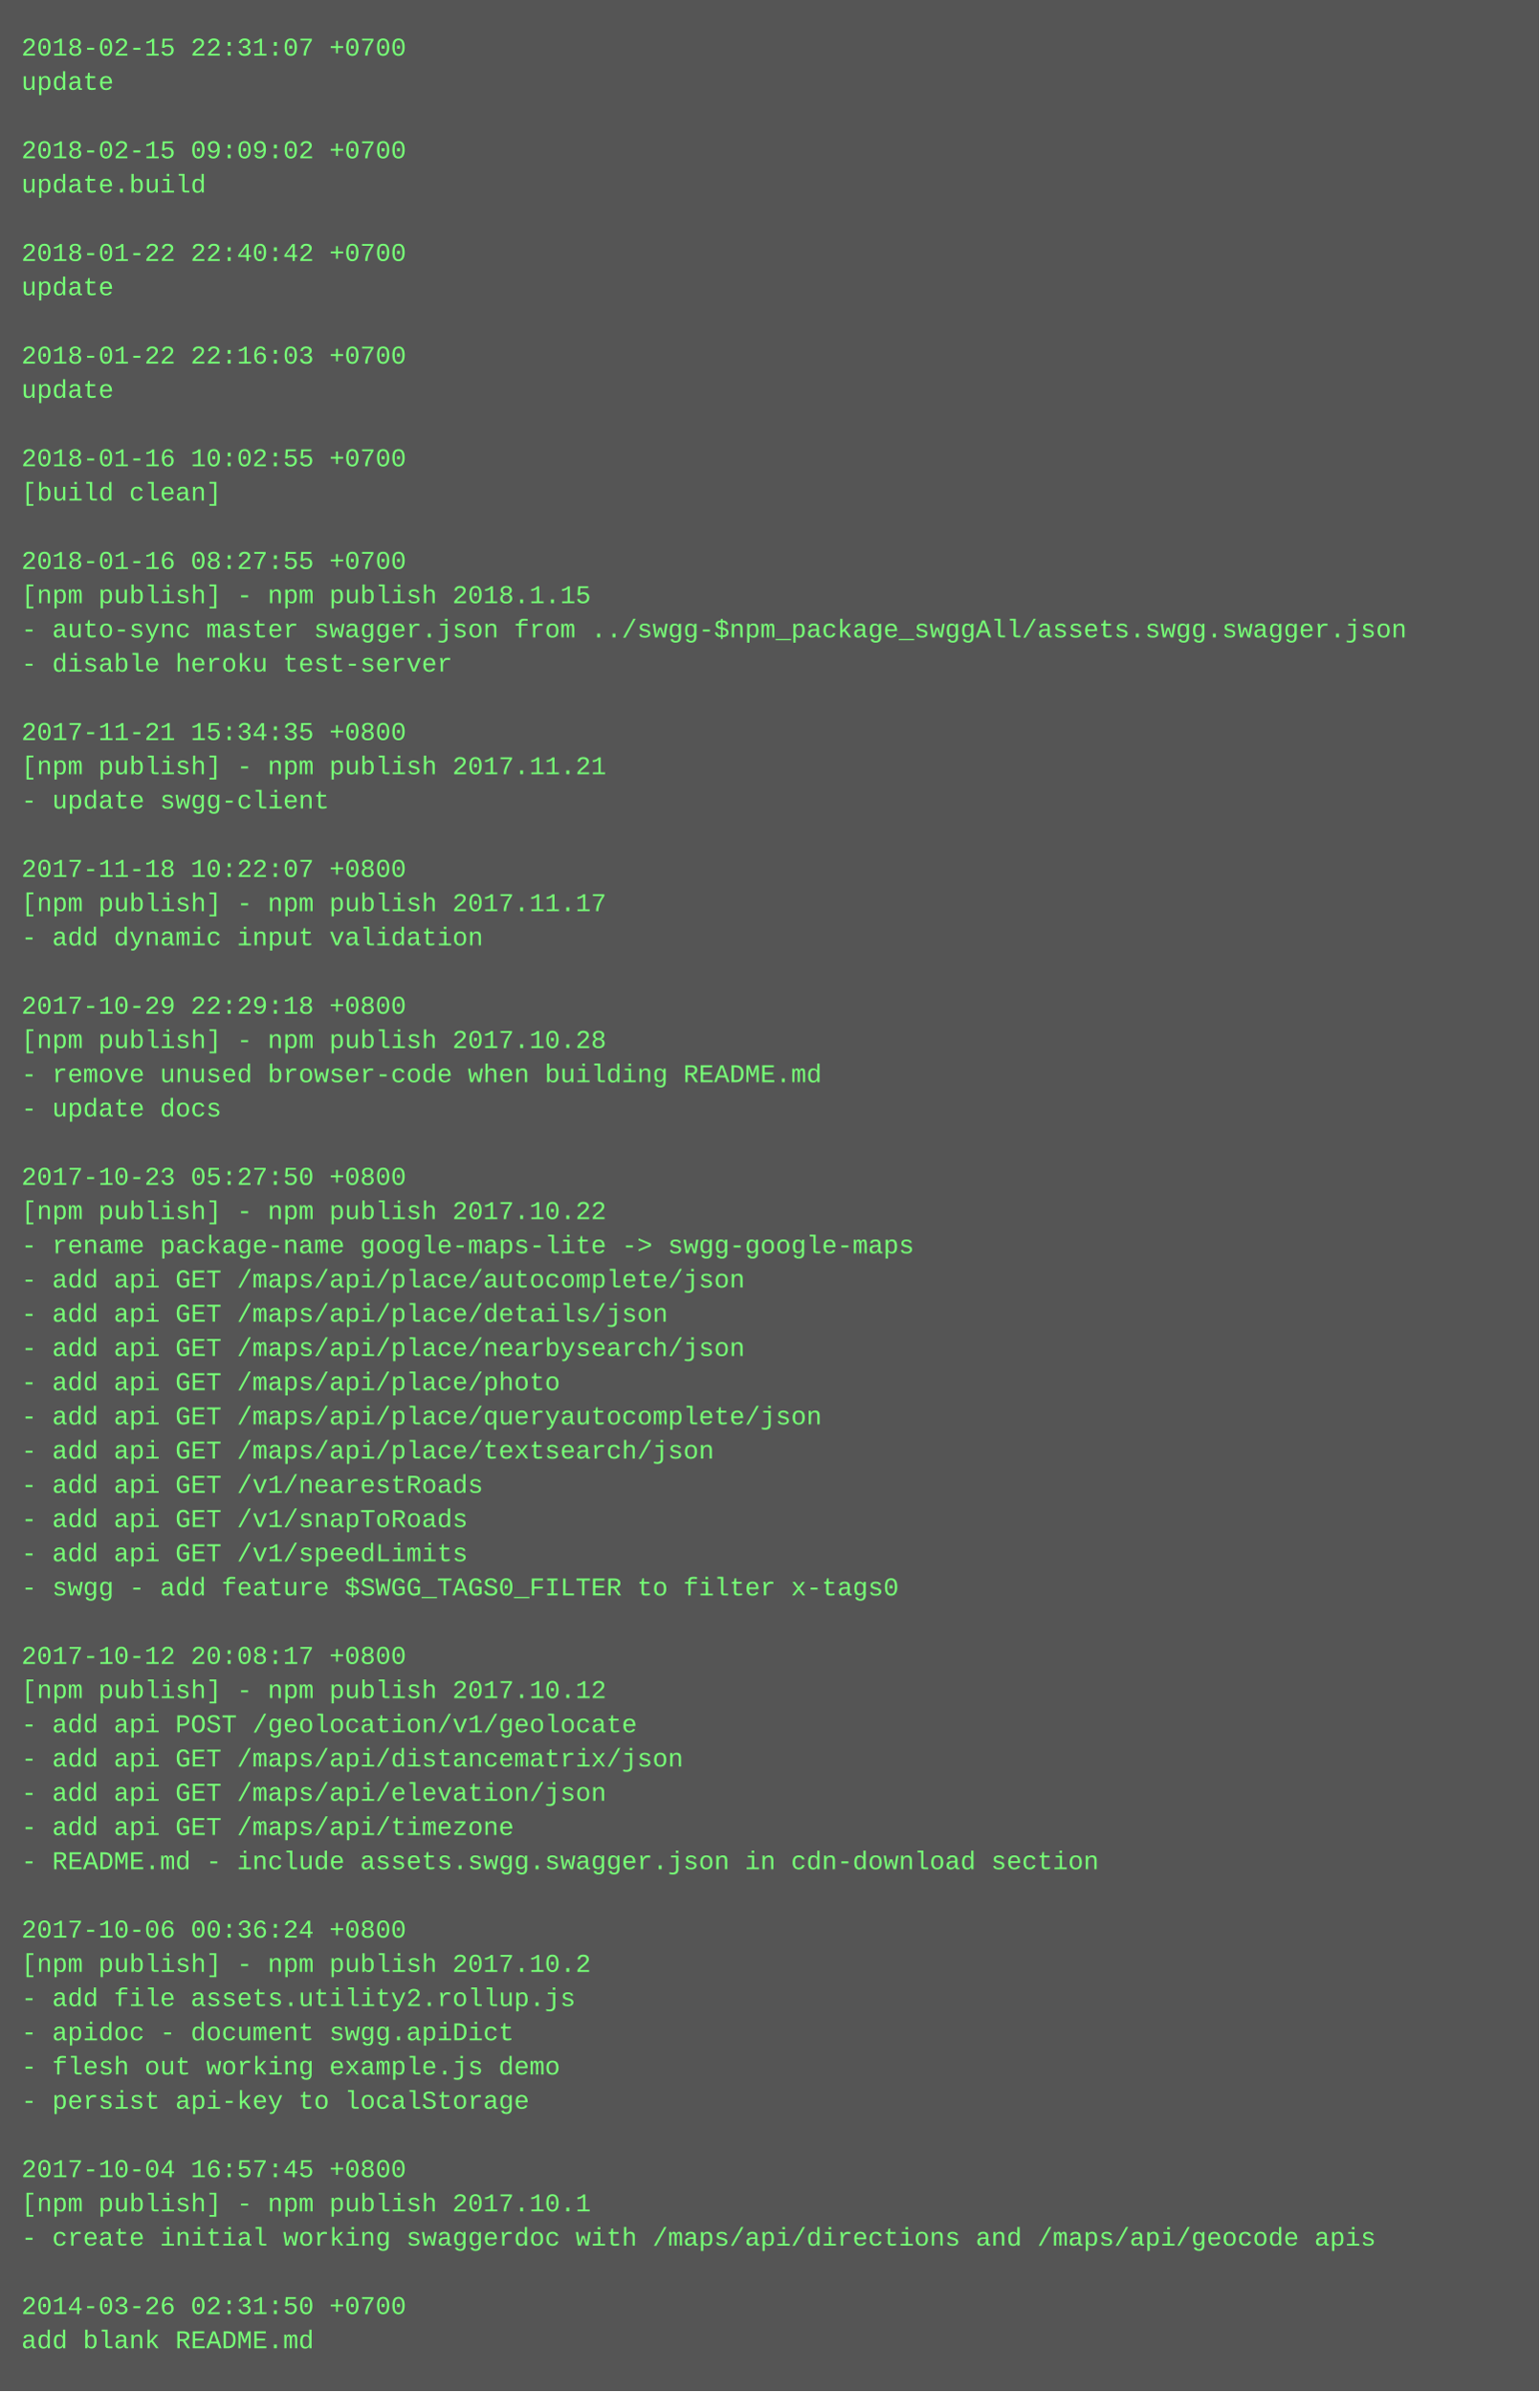
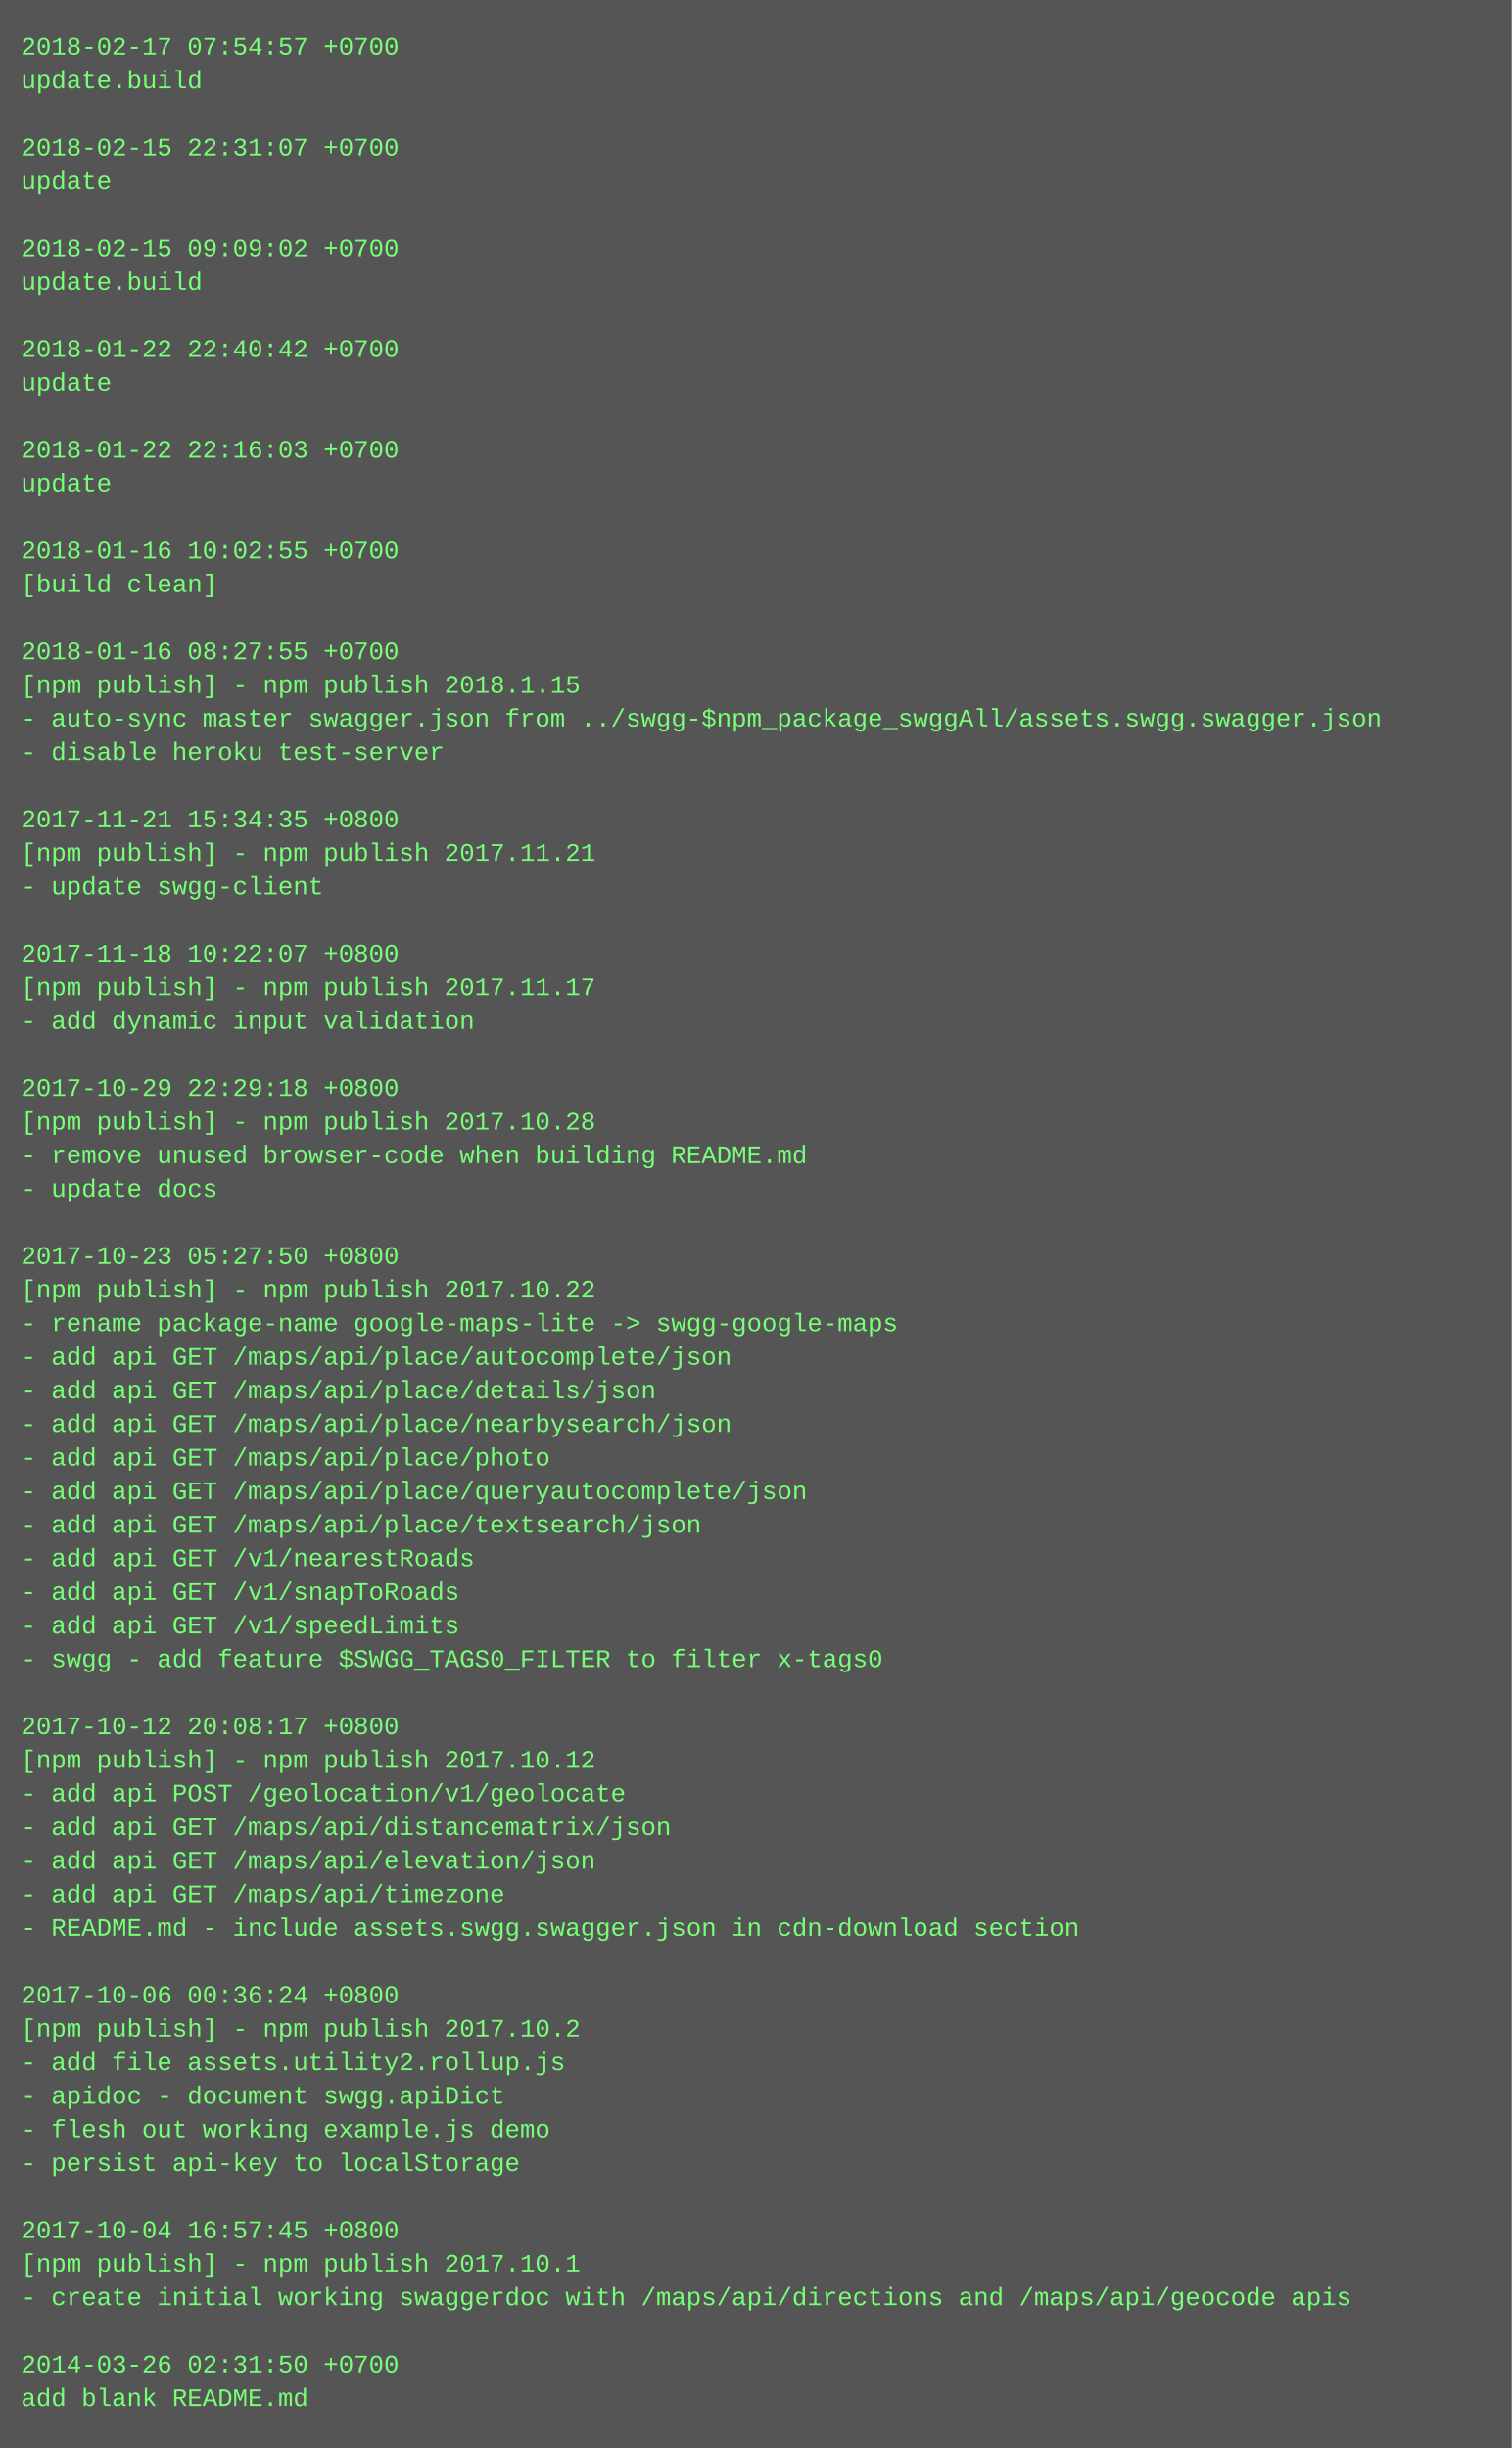
- <svg xmlns="http://www.w3.org/2000/svg" height="1118" width="720">
-   <rect height="1118" fill="#555" width="720" />
+ <svg xmlns="http://www.w3.org/2000/svg" height="1166" width="720">
+   <rect height="1166" fill="#555" width="720" />
  <text fill="#7f7" font-family="Courier New" font-size="12" xml:space="preserve">
-     <tspan x="10" y="26">2018-02-15 22:31:07 +0700</tspan>
-     <tspan x="10" y="42">update</tspan>
+     <tspan x="10" y="26">2018-02-17 07:54:57 +0700</tspan>
+     <tspan x="10" y="42">update.build</tspan>
    <tspan x="10" y="58" />
-     <tspan x="10" y="74">2018-02-15 09:09:02 +0700</tspan>
-     <tspan x="10" y="90">update.build</tspan>
+     <tspan x="10" y="74">2018-02-15 22:31:07 +0700</tspan>
+     <tspan x="10" y="90">update</tspan>
    <tspan x="10" y="106" />
-     <tspan x="10" y="122">2018-01-22 22:40:42 +0700</tspan>
-     <tspan x="10" y="138">update</tspan>
+     <tspan x="10" y="122">2018-02-15 09:09:02 +0700</tspan>
+     <tspan x="10" y="138">update.build</tspan>
    <tspan x="10" y="154" />
-     <tspan x="10" y="170">2018-01-22 22:16:03 +0700</tspan>
+     <tspan x="10" y="170">2018-01-22 22:40:42 +0700</tspan>
    <tspan x="10" y="186">update</tspan>
    <tspan x="10" y="202" />
-     <tspan x="10" y="218">2018-01-16 10:02:55 +0700</tspan>
-     <tspan x="10" y="234">[build clean]</tspan>
+     <tspan x="10" y="218">2018-01-22 22:16:03 +0700</tspan>
+     <tspan x="10" y="234">update</tspan>
    <tspan x="10" y="250" />
-     <tspan x="10" y="266">2018-01-16 08:27:55 +0700</tspan>
-     <tspan x="10" y="282">[npm publish] - npm publish 2018.1.15</tspan>
-     <tspan x="10" y="298">- auto-sync master swagger.json from ../swgg-$npm_package_swggAll/assets.swgg.swagger.json</tspan>
-     <tspan x="10" y="314">- disable heroku test-server</tspan>
-     <tspan x="10" y="330" />
-     <tspan x="10" y="346">2017-11-21 15:34:35 +0800</tspan>
-     <tspan x="10" y="362">[npm publish] - npm publish 2017.11.21</tspan>
-     <tspan x="10" y="378">- update swgg-client</tspan>
-     <tspan x="10" y="394" />
-     <tspan x="10" y="410">2017-11-18 10:22:07 +0800</tspan>
-     <tspan x="10" y="426">[npm publish] - npm publish 2017.11.17</tspan>
-     <tspan x="10" y="442">- add dynamic input validation</tspan>
-     <tspan x="10" y="458" />
-     <tspan x="10" y="474">2017-10-29 22:29:18 +0800</tspan>
-     <tspan x="10" y="490">[npm publish] - npm publish 2017.10.28</tspan>
-     <tspan x="10" y="506">- remove unused browser-code when building README.md</tspan>
-     <tspan x="10" y="522">- update docs</tspan>
-     <tspan x="10" y="538" />
-     <tspan x="10" y="554">2017-10-23 05:27:50 +0800</tspan>
-     <tspan x="10" y="570">[npm publish] - npm publish 2017.10.22</tspan>
-     <tspan x="10" y="586">- rename package-name google-maps-lite -&gt; swgg-google-maps</tspan>
-     <tspan x="10" y="602">- add api GET /maps/api/place/autocomplete/json</tspan>
-     <tspan x="10" y="618">- add api GET /maps/api/place/details/json</tspan>
-     <tspan x="10" y="634">- add api GET /maps/api/place/nearbysearch/json</tspan>
-     <tspan x="10" y="650">- add api GET /maps/api/place/photo</tspan>
-     <tspan x="10" y="666">- add api GET /maps/api/place/queryautocomplete/json</tspan>
-     <tspan x="10" y="682">- add api GET /maps/api/place/textsearch/json</tspan>
-     <tspan x="10" y="698">- add api GET /v1/nearestRoads</tspan>
-     <tspan x="10" y="714">- add api GET /v1/snapToRoads</tspan>
-     <tspan x="10" y="730">- add api GET /v1/speedLimits</tspan>
-     <tspan x="10" y="746">- swgg - add feature $SWGG_TAGS0_FILTER to filter x-tags0</tspan>
-     <tspan x="10" y="762" />
-     <tspan x="10" y="778">2017-10-12 20:08:17 +0800</tspan>
-     <tspan x="10" y="794">[npm publish] - npm publish 2017.10.12</tspan>
-     <tspan x="10" y="810">- add api POST /geolocation/v1/geolocate</tspan>
-     <tspan x="10" y="826">- add api GET /maps/api/distancematrix/json</tspan>
-     <tspan x="10" y="842">- add api GET /maps/api/elevation/json</tspan>
-     <tspan x="10" y="858">- add api GET /maps/api/timezone</tspan>
-     <tspan x="10" y="874">- README.md - include assets.swgg.swagger.json in cdn-download section</tspan>
-     <tspan x="10" y="890" />
-     <tspan x="10" y="906">2017-10-06 00:36:24 +0800</tspan>
-     <tspan x="10" y="922">[npm publish] - npm publish 2017.10.2</tspan>
-     <tspan x="10" y="938">- add file assets.utility2.rollup.js</tspan>
-     <tspan x="10" y="954">- apidoc - document swgg.apiDict</tspan>
-     <tspan x="10" y="970">- flesh out working example.js demo</tspan>
-     <tspan x="10" y="986">- persist api-key to localStorage</tspan>
-     <tspan x="10" y="1002" />
-     <tspan x="10" y="1018">2017-10-04 16:57:45 +0800</tspan>
-     <tspan x="10" y="1034">[npm publish] - npm publish 2017.10.1</tspan>
-     <tspan x="10" y="1050">- create initial working swaggerdoc with /maps/api/directions and /maps/api/geocode apis</tspan>
-     <tspan x="10" y="1066" />
-     <tspan x="10" y="1082">2014-03-26 02:31:50 +0700</tspan>
-     <tspan x="10" y="1098">add blank README.md</tspan>
+     <tspan x="10" y="266">2018-01-16 10:02:55 +0700</tspan>
+     <tspan x="10" y="282">[build clean]</tspan>
+     <tspan x="10" y="298" />
+     <tspan x="10" y="314">2018-01-16 08:27:55 +0700</tspan>
+     <tspan x="10" y="330">[npm publish] - npm publish 2018.1.15</tspan>
+     <tspan x="10" y="346">- auto-sync master swagger.json from ../swgg-$npm_package_swggAll/assets.swgg.swagger.json</tspan>
+     <tspan x="10" y="362">- disable heroku test-server</tspan>
+     <tspan x="10" y="378" />
+     <tspan x="10" y="394">2017-11-21 15:34:35 +0800</tspan>
+     <tspan x="10" y="410">[npm publish] - npm publish 2017.11.21</tspan>
+     <tspan x="10" y="426">- update swgg-client</tspan>
+     <tspan x="10" y="442" />
+     <tspan x="10" y="458">2017-11-18 10:22:07 +0800</tspan>
+     <tspan x="10" y="474">[npm publish] - npm publish 2017.11.17</tspan>
+     <tspan x="10" y="490">- add dynamic input validation</tspan>
+     <tspan x="10" y="506" />
+     <tspan x="10" y="522">2017-10-29 22:29:18 +0800</tspan>
+     <tspan x="10" y="538">[npm publish] - npm publish 2017.10.28</tspan>
+     <tspan x="10" y="554">- remove unused browser-code when building README.md</tspan>
+     <tspan x="10" y="570">- update docs</tspan>
+     <tspan x="10" y="586" />
+     <tspan x="10" y="602">2017-10-23 05:27:50 +0800</tspan>
+     <tspan x="10" y="618">[npm publish] - npm publish 2017.10.22</tspan>
+     <tspan x="10" y="634">- rename package-name google-maps-lite -&gt; swgg-google-maps</tspan>
+     <tspan x="10" y="650">- add api GET /maps/api/place/autocomplete/json</tspan>
+     <tspan x="10" y="666">- add api GET /maps/api/place/details/json</tspan>
+     <tspan x="10" y="682">- add api GET /maps/api/place/nearbysearch/json</tspan>
+     <tspan x="10" y="698">- add api GET /maps/api/place/photo</tspan>
+     <tspan x="10" y="714">- add api GET /maps/api/place/queryautocomplete/json</tspan>
+     <tspan x="10" y="730">- add api GET /maps/api/place/textsearch/json</tspan>
+     <tspan x="10" y="746">- add api GET /v1/nearestRoads</tspan>
+     <tspan x="10" y="762">- add api GET /v1/snapToRoads</tspan>
+     <tspan x="10" y="778">- add api GET /v1/speedLimits</tspan>
+     <tspan x="10" y="794">- swgg - add feature $SWGG_TAGS0_FILTER to filter x-tags0</tspan>
+     <tspan x="10" y="810" />
+     <tspan x="10" y="826">2017-10-12 20:08:17 +0800</tspan>
+     <tspan x="10" y="842">[npm publish] - npm publish 2017.10.12</tspan>
+     <tspan x="10" y="858">- add api POST /geolocation/v1/geolocate</tspan>
+     <tspan x="10" y="874">- add api GET /maps/api/distancematrix/json</tspan>
+     <tspan x="10" y="890">- add api GET /maps/api/elevation/json</tspan>
+     <tspan x="10" y="906">- add api GET /maps/api/timezone</tspan>
+     <tspan x="10" y="922">- README.md - include assets.swgg.swagger.json in cdn-download section</tspan>
+     <tspan x="10" y="938" />
+     <tspan x="10" y="954">2017-10-06 00:36:24 +0800</tspan>
+     <tspan x="10" y="970">[npm publish] - npm publish 2017.10.2</tspan>
+     <tspan x="10" y="986">- add file assets.utility2.rollup.js</tspan>
+     <tspan x="10" y="1002">- apidoc - document swgg.apiDict</tspan>
+     <tspan x="10" y="1018">- flesh out working example.js demo</tspan>
+     <tspan x="10" y="1034">- persist api-key to localStorage</tspan>
+     <tspan x="10" y="1050" />
+     <tspan x="10" y="1066">2017-10-04 16:57:45 +0800</tspan>
+     <tspan x="10" y="1082">[npm publish] - npm publish 2017.10.1</tspan>
+     <tspan x="10" y="1098">- create initial working swaggerdoc with /maps/api/directions and /maps/api/geocode apis</tspan>
+     <tspan x="10" y="1114" />
+     <tspan x="10" y="1130">2014-03-26 02:31:50 +0700</tspan>
+     <tspan x="10" y="1146">add blank README.md</tspan>
  </text>
</svg>
